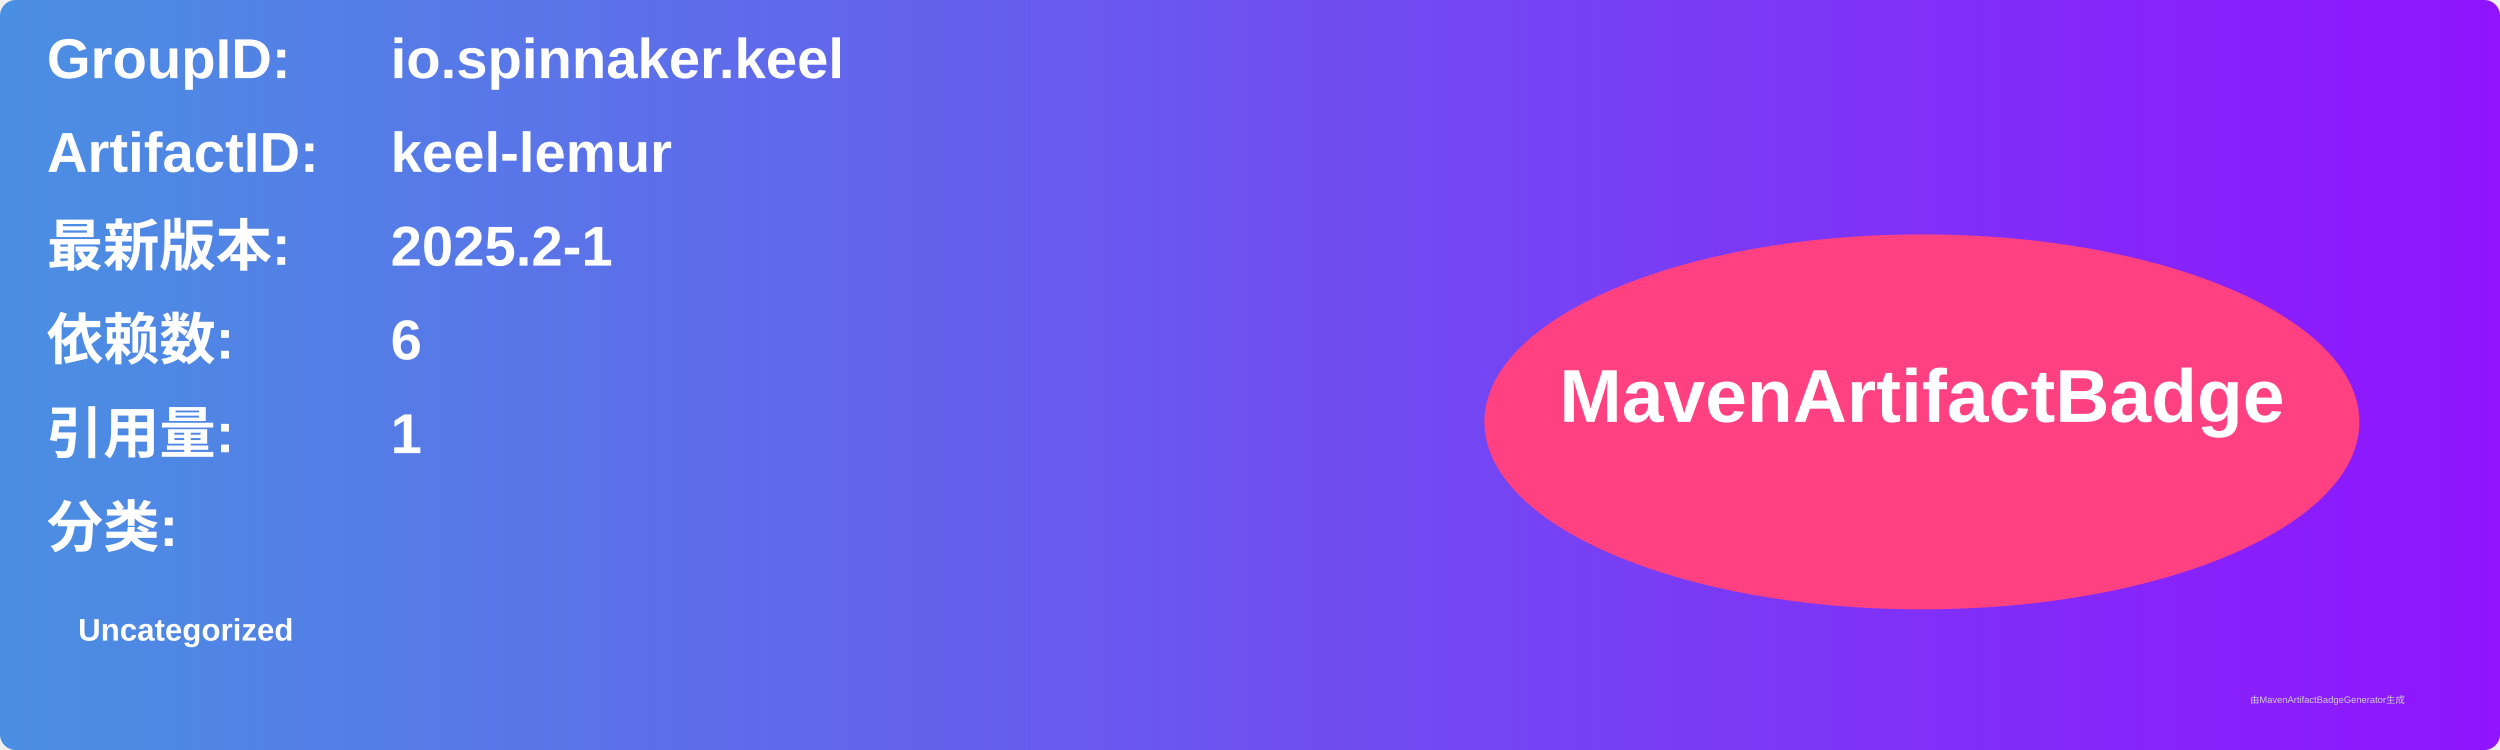
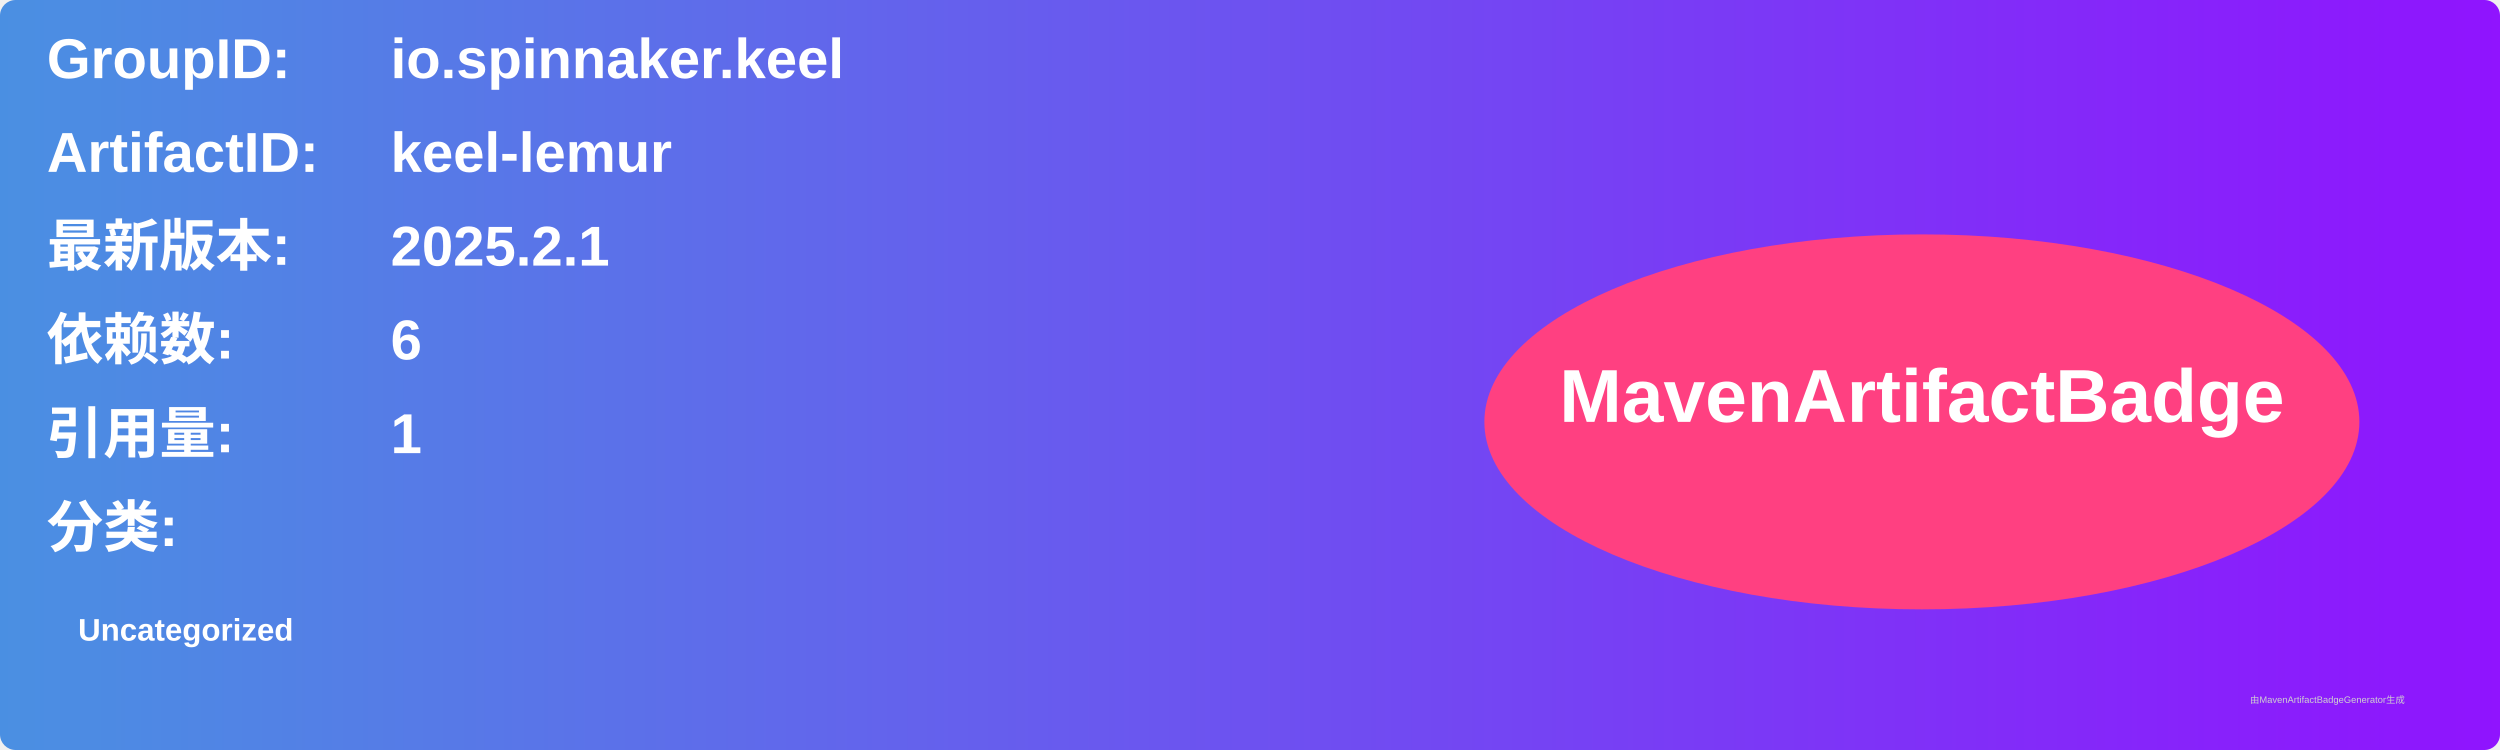
<svg xmlns="http://www.w3.org/2000/svg" width="800" height="240" viewBox="0 0 800 240">
  <linearGradient id="grad" x1="0%" y1="0%" x2="100%" y2="0%">
    <stop offset="0%" stop-color="#4a90e2" />
    <stop offset="100%" stop-color="#9013fe" />
  </linearGradient>
  <rect width="100%" height="100%" rx="5" ry="5" fill="url(#grad)" />
  <g transform="translate(15, 15)">
    <text x="0" y="10" font-family="Arial" font-size="18" fill="white" font-weight="bold" width="260">GroupID:</text>
    <text x="110" y="10" font-family="Arial" font-size="18" fill="white" font-weight="bold" width="460">io.spinnaker.keel</text>
    <text x="0" y="40" font-family="Arial" font-size="18" fill="white" font-weight="bold" width="260">ArtifactID:</text>
    <text x="110" y="40" font-family="Arial" font-size="18" fill="white" font-weight="bold" width="460">keel-lemur</text>
    <text x="0" y="70" font-family="Arial" font-size="18" fill="white" font-weight="bold">最新版本:</text>
    <text x="110" y="70" font-family="Arial" font-size="18" fill="white" font-weight="bold">
-       <tspan font-weight="bold">2025.2-1</tspan>
+       <tspan font-weight="bold">2025.2.1</tspan>
    </text>
    <text x="0" y="100" font-family="Arial" font-size="18" fill="white" font-weight="bold">依赖数: </text>
    <text x="110" y="100" font-family="Arial" font-size="18" fill="white">
      <tspan font-weight="bold">6</tspan>
    </text>
    <text x="0" y="130" font-family="Arial" font-size="18" fill="white" font-weight="bold">引用量: </text>
    <text x="110" y="130" font-family="Arial" font-size="18" fill="white">
      <tspan font-weight="bold">1</tspan>
    </text>
    <text x="0" y="160" font-family="Arial" font-size="18" fill="white" font-weight="bold">分类:</text>
    <text x="10" y="190" font-family="Arial" font-size="10" fill="white">
      <tspan font-weight="bold">Uncategorized</tspan>
    </text>
    <ellipse cx="600" cy="120" rx="140" ry="60" fill="#ff4081" />
    <text x="600" y="120" text-anchor="middle" font-family="Arial" font-size="24" fill="white" font-weight="bold">MavenArtifactBadge</text>
  </g>
  <text x="720" y="225" font-family="Arial" font-size="3" fill="#d0d0d0">由MavenArtifactBadgeGenerator生成</text>
</svg>
